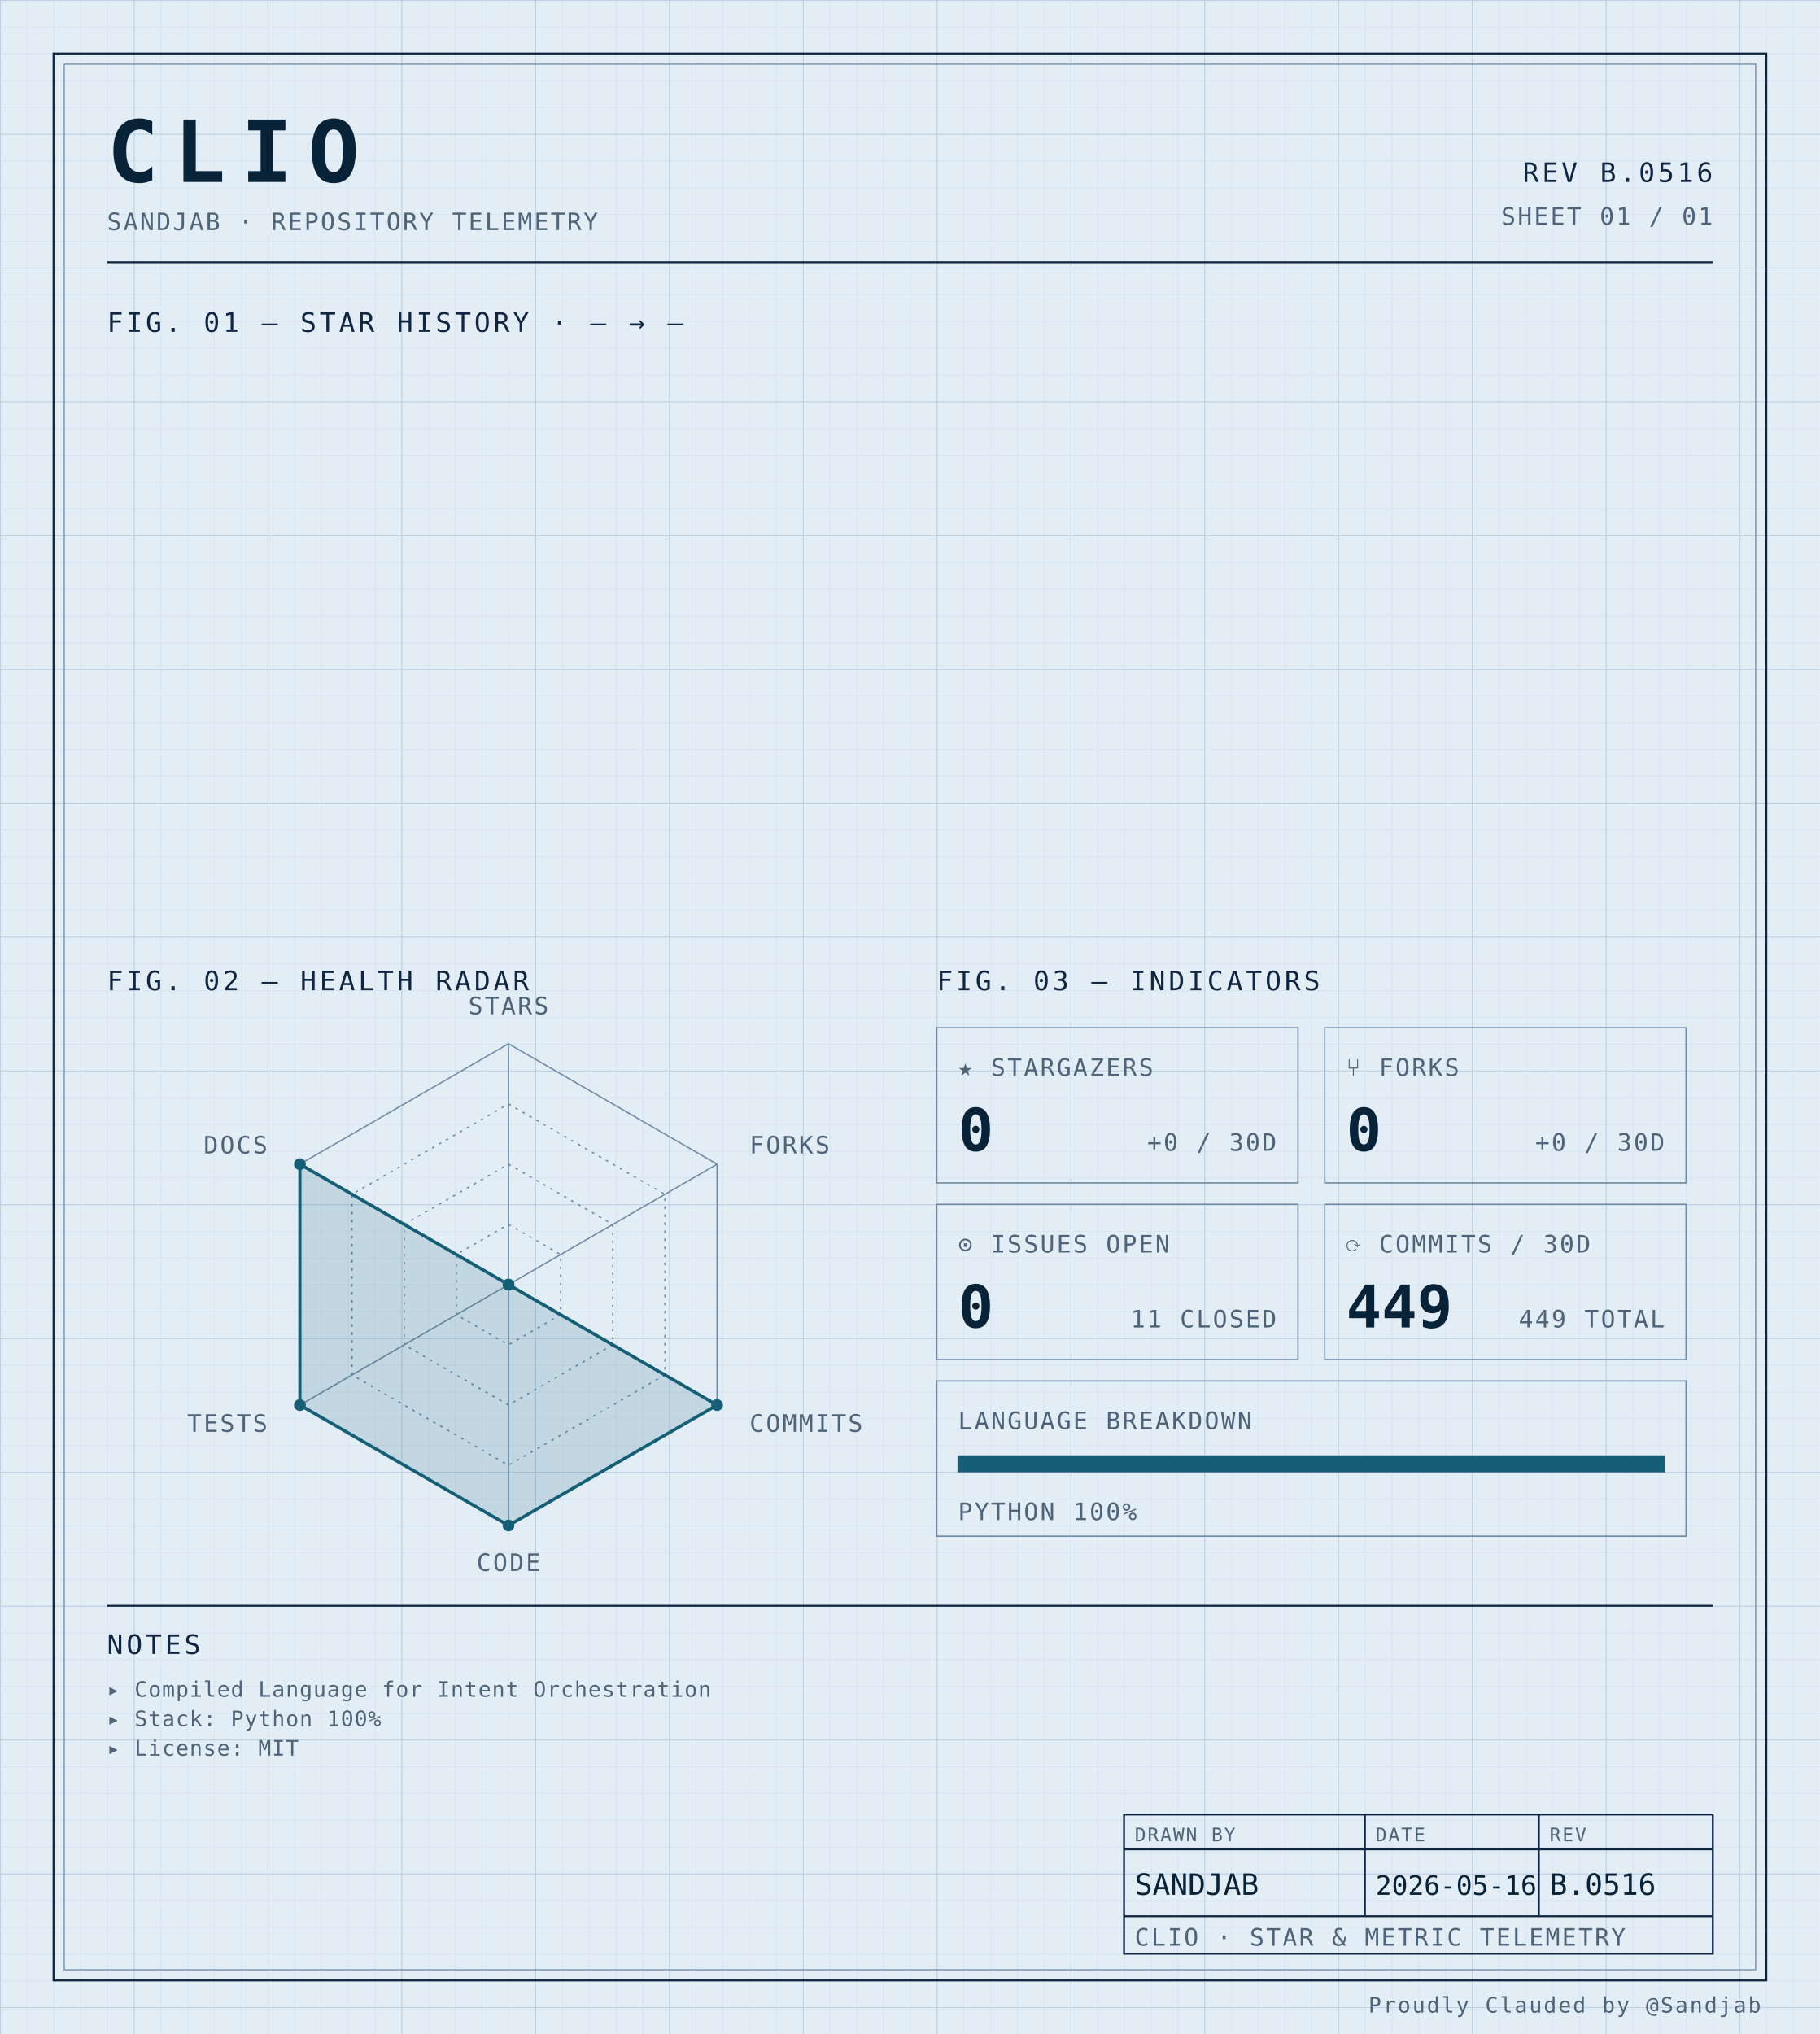
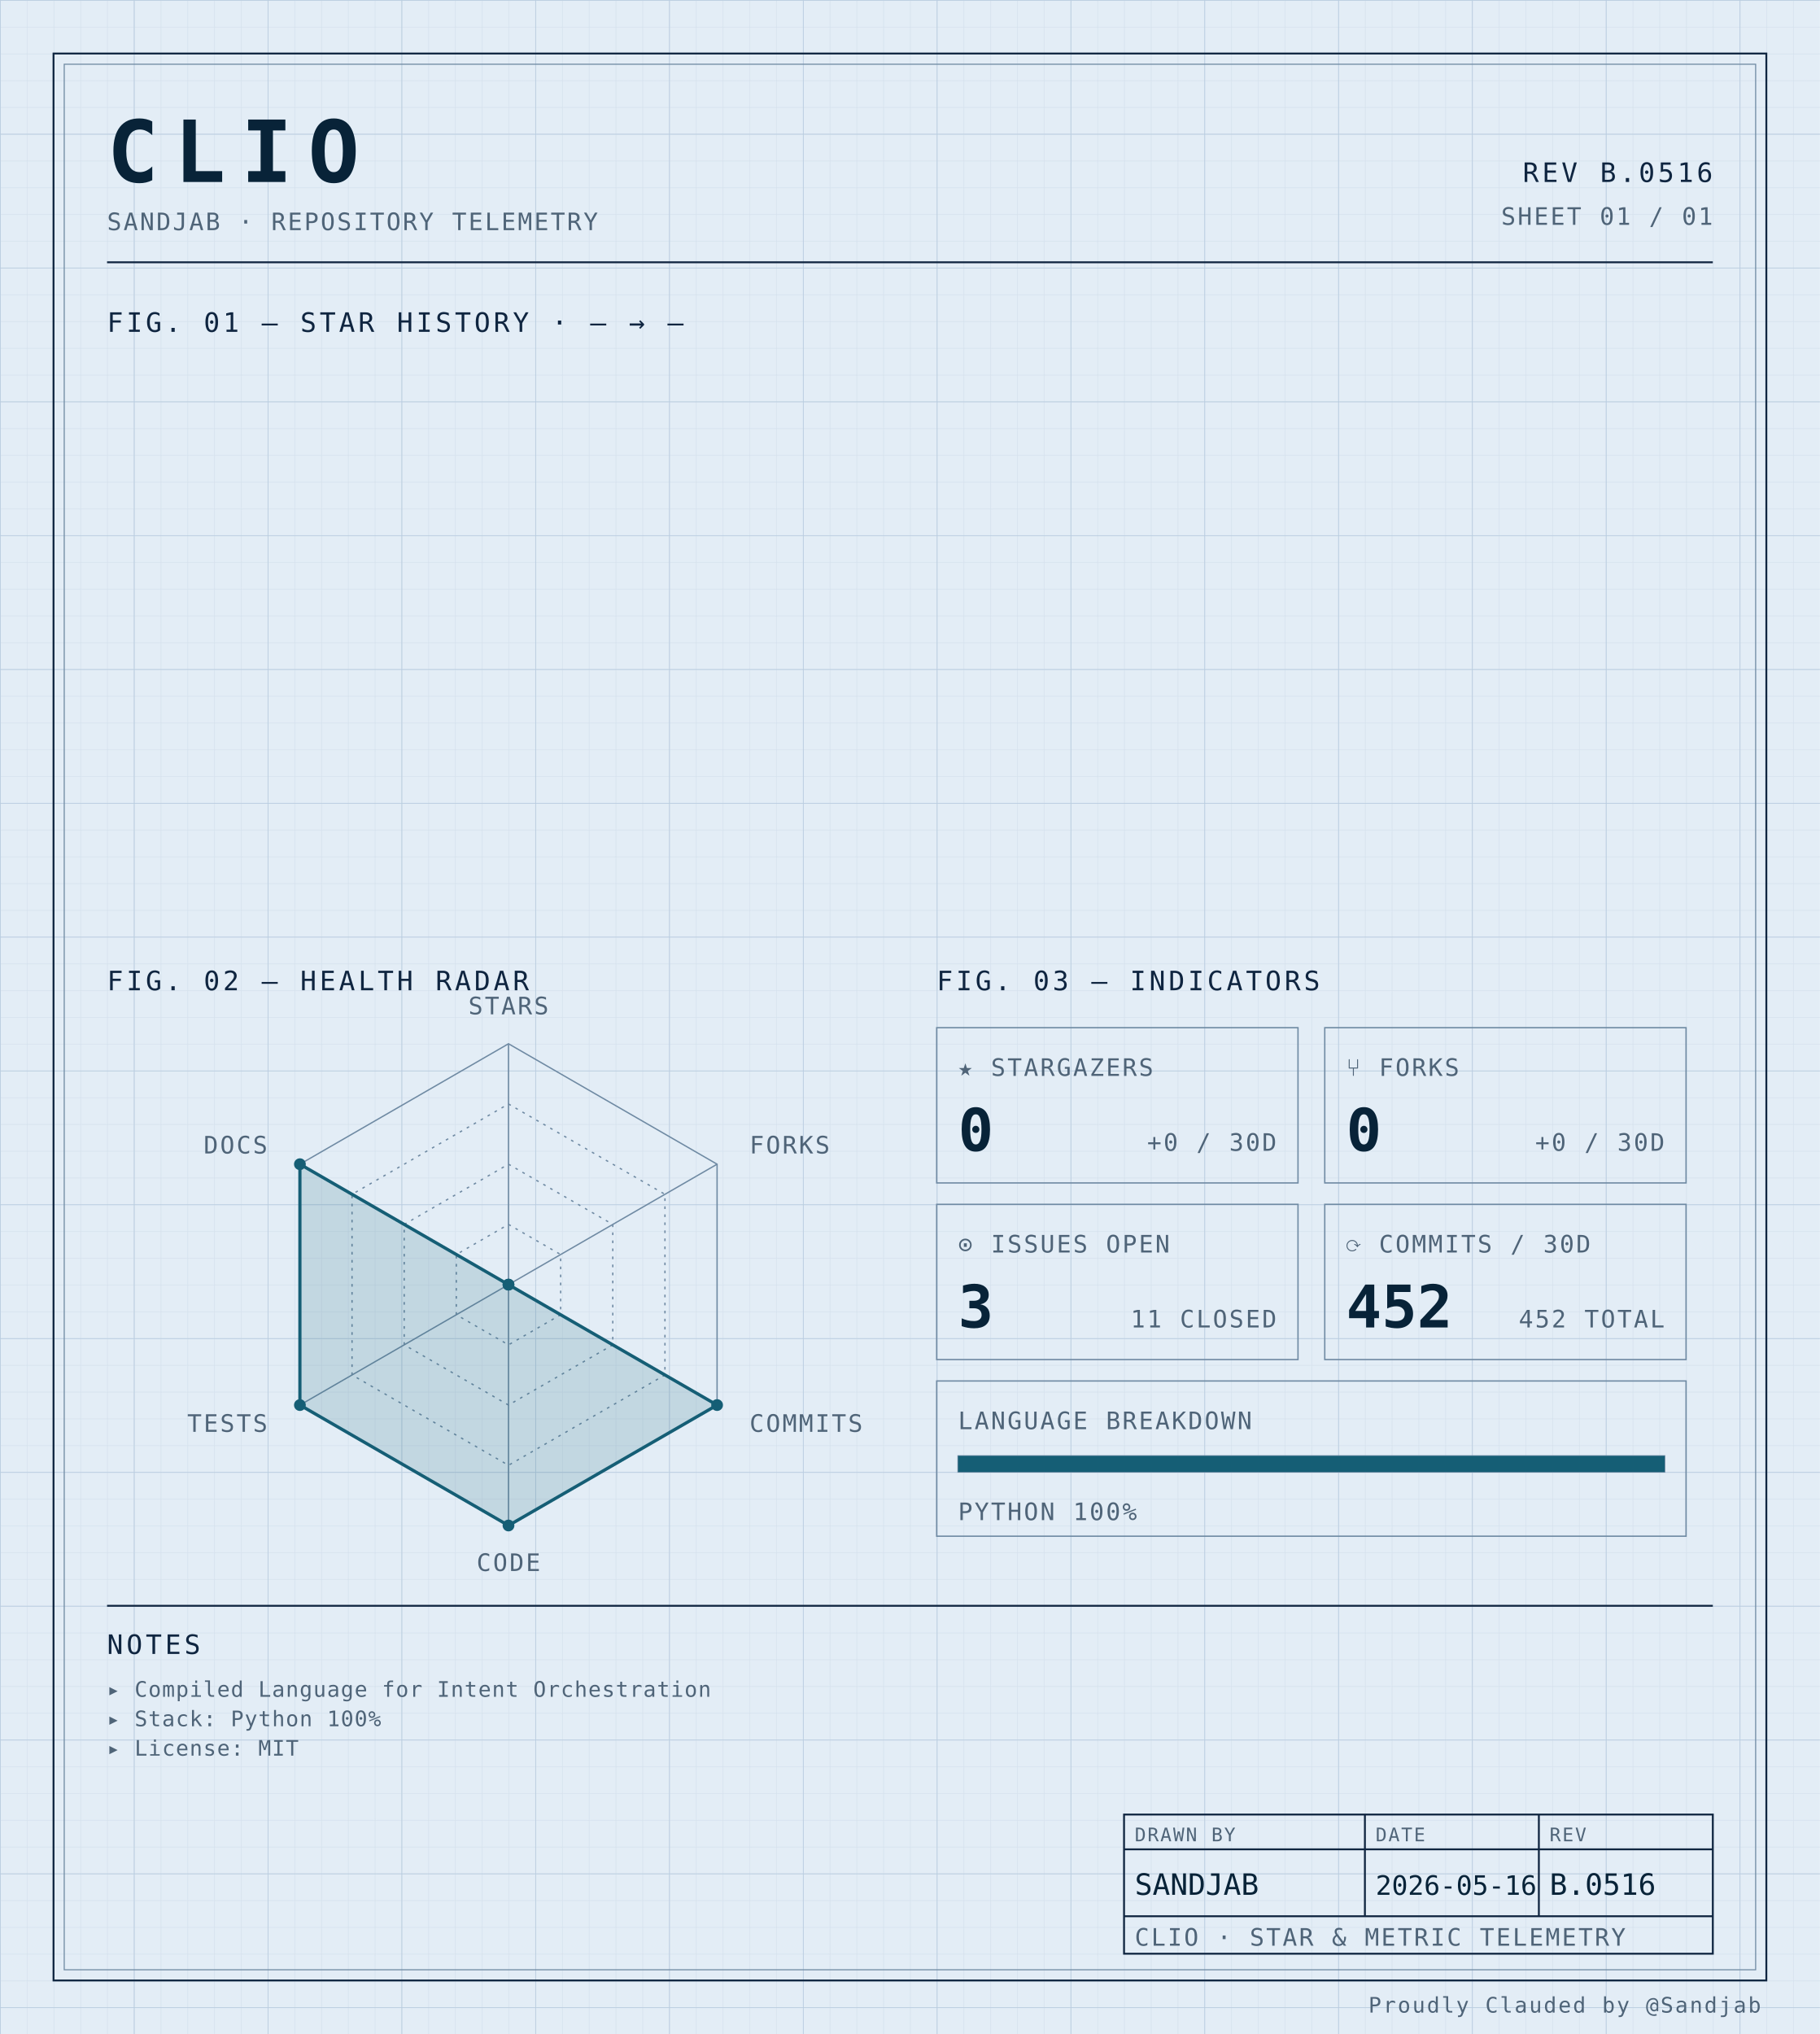
<svg xmlns="http://www.w3.org/2000/svg" width="100%" viewBox="0 0 680 760" role="img">
  <defs>
    <pattern id="grid-fine" width="10" height="10" patternUnits="userSpaceOnUse">
      <path d="M10 0H0V10" fill="none" stroke="#d4e0ec" stroke-width="0.4" />
    </pattern>
    <pattern id="grid-major" width="50" height="50" patternUnits="userSpaceOnUse">
      <path d="M50 0H0V50" fill="none" stroke="#b8cce0" stroke-width="0.5" />
    </pattern>
  </defs>
  <rect x="0" y="0" width="680" height="760" fill="#e3edf6" />
  <rect x="0" y="0" width="680" height="760" fill="url(#grid-fine)" />
  <rect x="0" y="0" width="680" height="760" fill="url(#grid-major)" />
  <rect x="20" y="20" width="640" height="720" fill="none" stroke="#0f2540" stroke-width="0.7" />
  <rect x="24" y="24" width="632" height="712" fill="none" stroke="#6f8aa3" stroke-width="0.4" />
  <text x="40" y="68" font-family="ui-monospace, 'SF Mono', 'JetBrains Mono', 'Cascadia Code', Consolas, monospace" font-size="32" font-weight="700" fill="#082338" text-anchor="start" letter-spacing="0.18em">CLIO</text>
  <text x="40" y="86" font-family="ui-monospace, 'SF Mono', 'JetBrains Mono', 'Cascadia Code', Consolas, monospace" font-size="9" font-weight="400" fill="#4f6478" text-anchor="start" letter-spacing="0.08em">SANDJAB · REPOSITORY TELEMETRY</text>
  <text x="640" y="68" font-family="ui-monospace, 'SF Mono', 'JetBrains Mono', 'Cascadia Code', Consolas, monospace" font-size="10" font-weight="400" fill="#0f2540" text-anchor="end" letter-spacing="0.12em">REV B.0516</text>
  <text x="640" y="84" font-family="ui-monospace, 'SF Mono', 'JetBrains Mono', 'Cascadia Code', Consolas, monospace" font-size="9" font-weight="400" fill="#4f6478" text-anchor="end" letter-spacing="0.08em">SHEET 01 / 01</text>
  <line x1="40" y1="98" x2="640" y2="98" stroke="#0f2540" stroke-width="0.7" />
  <text x="40" y="124" font-family="ui-monospace, 'SF Mono', 'JetBrains Mono', 'Cascadia Code', Consolas, monospace" font-size="10" font-weight="400" fill="#0f2540" text-anchor="start" letter-spacing="0.12em">FIG. 01 — STAR HISTORY · — → —</text>
  <text x="40" y="370" font-family="ui-monospace, 'SF Mono', 'JetBrains Mono', 'Cascadia Code', Consolas, monospace" font-size="10" font-weight="400" fill="#0f2540" text-anchor="start" letter-spacing="0.12em">FIG. 02 — HEALTH RADAR</text>
  <g transform="translate(190 480)">
    <polygon points="0.00,-90.00 77.94,-45.00 77.94,45.00 0.00,90.00 -77.94,45.00 -77.94,-45.00" fill="none" stroke="#6f8aa3" stroke-width="0.5" />
    <polygon points="0.00,-67.50 58.46,-33.75 58.46,33.75 0.00,67.50 -58.46,33.75 -58.46,-33.75" fill="none" stroke="#6f8aa3" stroke-width="0.5" stroke-dasharray="1,2" />
    <polygon points="0.00,-45.00 38.97,-22.50 38.97,22.50 0.00,45.00 -38.97,22.50 -38.97,-22.50" fill="none" stroke="#6f8aa3" stroke-width="0.5" stroke-dasharray="1,2" />
    <polygon points="0.00,-22.50 19.49,-11.25 19.49,11.25 0.00,22.50 -19.49,11.25 -19.49,-11.25" fill="none" stroke="#6f8aa3" stroke-width="0.5" stroke-dasharray="1,2" />
    <line x1="0" y1="0" x2="0.00" y2="-90.00" stroke="#6f8aa3" stroke-width="0.5" />
    <line x1="0" y1="0" x2="77.94" y2="-45.00" stroke="#6f8aa3" stroke-width="0.5" />
    <line x1="0" y1="0" x2="77.94" y2="45.00" stroke="#6f8aa3" stroke-width="0.5" />
    <line x1="0" y1="0" x2="0.00" y2="90.00" stroke="#6f8aa3" stroke-width="0.5" />
    <line x1="0" y1="0" x2="-77.94" y2="45.00" stroke="#6f8aa3" stroke-width="0.5" />
    <line x1="0" y1="0" x2="-77.94" y2="-45.00" stroke="#6f8aa3" stroke-width="0.5" />
    <polygon points="0.00,0.00 0.00,0.00 77.94,45.00 0.00,90.00 -77.94,45.00 -77.94,-45.00" fill="#155e75" fill-opacity="0.16" stroke="#155e75" stroke-width="1.2" />
    <circle cx="0.00" cy="0.00" r="2.2" fill="#155e75" />
    <circle cx="0.00" cy="0.00" r="2.2" fill="#155e75" />
    <circle cx="77.94" cy="45.00" r="2.2" fill="#155e75" />
    <circle cx="0.00" cy="90.00" r="2.2" fill="#155e75" />
    <circle cx="-77.94" cy="45.00" r="2.2" fill="#155e75" />
    <circle cx="-77.94" cy="-45.00" r="2.2" fill="#155e75" />
    <text x="6.3681633555662356e-15" y="-101" font-family="ui-monospace, 'SF Mono', 'JetBrains Mono', 'Cascadia Code', Consolas, monospace" font-size="9" font-weight="400" fill="#4f6478" text-anchor="middle" letter-spacing="0.08em">STARS</text>
    <text x="90.067" y="-49" font-family="ui-monospace, 'SF Mono', 'JetBrains Mono', 'Cascadia Code', Consolas, monospace" font-size="9" font-weight="400" fill="#4f6478" text-anchor="start" letter-spacing="0.08em">FORKS</text>
    <text x="90.067" y="55" font-family="ui-monospace, 'SF Mono', 'JetBrains Mono', 'Cascadia Code', Consolas, monospace" font-size="9" font-weight="400" fill="#4f6478" text-anchor="start" letter-spacing="0.08em">COMMITS</text>
    <text x="6.3681633555662356e-15" y="107" font-family="ui-monospace, 'SF Mono', 'JetBrains Mono', 'Cascadia Code', Consolas, monospace" font-size="9" font-weight="400" fill="#4f6478" text-anchor="middle" letter-spacing="0.08em">CODE</text>
    <text x="-90.067" y="55" font-family="ui-monospace, 'SF Mono', 'JetBrains Mono', 'Cascadia Code', Consolas, monospace" font-size="9" font-weight="400" fill="#4f6478" text-anchor="end" letter-spacing="0.08em">TESTS</text>
    <text x="-90.067" y="-49" font-family="ui-monospace, 'SF Mono', 'JetBrains Mono', 'Cascadia Code', Consolas, monospace" font-size="9" font-weight="400" fill="#4f6478" text-anchor="end" letter-spacing="0.08em">DOCS</text>
  </g>
  <text x="350" y="370" font-family="ui-monospace, 'SF Mono', 'JetBrains Mono', 'Cascadia Code', Consolas, monospace" font-size="10" font-weight="400" fill="#0f2540" text-anchor="start" letter-spacing="0.12em">FIG. 03 — INDICATORS</text>
  <rect x="350" y="384" width="135" height="58" fill="none" stroke="#6f8aa3" stroke-width="0.5" />
  <text x="358" y="402" font-family="ui-monospace, 'SF Mono', 'JetBrains Mono', 'Cascadia Code', Consolas, monospace" font-size="9" font-weight="400" fill="#4f6478" text-anchor="start" letter-spacing="0.08em">★ STARGAZERS</text>
  <text x="358" y="430" font-family="ui-monospace, 'SF Mono', 'JetBrains Mono', 'Cascadia Code', Consolas, monospace" font-size="22" font-weight="700" fill="#082338" text-anchor="start" letter-spacing="normal">0</text>
  <text x="477" y="430" font-family="ui-monospace, 'SF Mono', 'JetBrains Mono', 'Cascadia Code', Consolas, monospace" font-size="9" font-weight="400" fill="#4f6478" text-anchor="end" letter-spacing="0.08em">+0 / 30D</text>
  <rect x="495" y="384" width="135" height="58" fill="none" stroke="#6f8aa3" stroke-width="0.5" />
  <text x="503" y="402" font-family="ui-monospace, 'SF Mono', 'JetBrains Mono', 'Cascadia Code', Consolas, monospace" font-size="9" font-weight="400" fill="#4f6478" text-anchor="start" letter-spacing="0.08em">⑂ FORKS</text>
  <text x="503" y="430" font-family="ui-monospace, 'SF Mono', 'JetBrains Mono', 'Cascadia Code', Consolas, monospace" font-size="22" font-weight="700" fill="#082338" text-anchor="start" letter-spacing="normal">0</text>
  <text x="622" y="430" font-family="ui-monospace, 'SF Mono', 'JetBrains Mono', 'Cascadia Code', Consolas, monospace" font-size="9" font-weight="400" fill="#4f6478" text-anchor="end" letter-spacing="0.08em">+0 / 30D</text>
  <rect x="350" y="450" width="135" height="58" fill="none" stroke="#6f8aa3" stroke-width="0.5" />
  <text x="358" y="468" font-family="ui-monospace, 'SF Mono', 'JetBrains Mono', 'Cascadia Code', Consolas, monospace" font-size="9" font-weight="400" fill="#4f6478" text-anchor="start" letter-spacing="0.08em">⊙ ISSUES OPEN</text>
-   <text x="358" y="496" font-family="ui-monospace, 'SF Mono', 'JetBrains Mono', 'Cascadia Code', Consolas, monospace" font-size="22" font-weight="700" fill="#082338" text-anchor="start" letter-spacing="normal">0</text>
+   <text x="358" y="496" font-family="ui-monospace, 'SF Mono', 'JetBrains Mono', 'Cascadia Code', Consolas, monospace" font-size="22" font-weight="700" fill="#082338" text-anchor="start" letter-spacing="normal">3</text>
  <text x="477" y="496" font-family="ui-monospace, 'SF Mono', 'JetBrains Mono', 'Cascadia Code', Consolas, monospace" font-size="9" font-weight="400" fill="#4f6478" text-anchor="end" letter-spacing="0.08em">11 CLOSED</text>
  <rect x="495" y="450" width="135" height="58" fill="none" stroke="#6f8aa3" stroke-width="0.5" />
  <text x="503" y="468" font-family="ui-monospace, 'SF Mono', 'JetBrains Mono', 'Cascadia Code', Consolas, monospace" font-size="9" font-weight="400" fill="#4f6478" text-anchor="start" letter-spacing="0.08em">⟳ COMMITS / 30D</text>
-   <text x="503" y="496" font-family="ui-monospace, 'SF Mono', 'JetBrains Mono', 'Cascadia Code', Consolas, monospace" font-size="22" font-weight="700" fill="#082338" text-anchor="start" letter-spacing="normal">449</text>
-   <text x="622" y="496" font-family="ui-monospace, 'SF Mono', 'JetBrains Mono', 'Cascadia Code', Consolas, monospace" font-size="9" font-weight="400" fill="#4f6478" text-anchor="end" letter-spacing="0.08em">449 TOTAL</text>
+   <text x="503" y="496" font-family="ui-monospace, 'SF Mono', 'JetBrains Mono', 'Cascadia Code', Consolas, monospace" font-size="22" font-weight="700" fill="#082338" text-anchor="start" letter-spacing="normal">452</text>
+   <text x="622" y="496" font-family="ui-monospace, 'SF Mono', 'JetBrains Mono', 'Cascadia Code', Consolas, monospace" font-size="9" font-weight="400" fill="#4f6478" text-anchor="end" letter-spacing="0.08em">452 TOTAL</text>
  <rect x="350" y="516" width="280" height="58" fill="none" stroke="#6f8aa3" stroke-width="0.5" />
  <text x="358" y="534" font-family="ui-monospace, 'SF Mono', 'JetBrains Mono', 'Cascadia Code', Consolas, monospace" font-size="9" font-weight="400" fill="#4f6478" text-anchor="start" letter-spacing="0.08em">LANGUAGE BREAKDOWN</text>
  <rect x="358" y="544" width="264" height="6" fill="none" stroke="#6f8aa3" stroke-width="0.5" />
  <rect x="358" y="544" width="264.00" height="6" fill="#155e75" />
  <text x="358" y="568" font-family="ui-monospace, 'SF Mono', 'JetBrains Mono', 'Cascadia Code', Consolas, monospace" font-size="9" font-weight="400" fill="#4f6478" text-anchor="start" letter-spacing="0.08em">PYTHON 100%</text>
  <line x1="40" y1="600" x2="640" y2="600" stroke="#0f2540" stroke-width="0.7" />
  <text x="40" y="618" font-family="ui-monospace, 'SF Mono', 'JetBrains Mono', 'Cascadia Code', Consolas, monospace" font-size="10" font-weight="400" fill="#0f2540" text-anchor="start" letter-spacing="0.12em">NOTES</text>
  <text x="40" y="634" font-family="ui-monospace, 'SF Mono', 'JetBrains Mono', 'Cascadia Code', Consolas, monospace" font-size="8" font-weight="400" fill="#4f6478" text-anchor="start" letter-spacing="0.04em">▸ Compiled Language for Intent Orchestration</text>
  <text x="40" y="645" font-family="ui-monospace, 'SF Mono', 'JetBrains Mono', 'Cascadia Code', Consolas, monospace" font-size="8" font-weight="400" fill="#4f6478" text-anchor="start" letter-spacing="0.04em">▸ Stack: Python 100%</text>
  <text x="40" y="656" font-family="ui-monospace, 'SF Mono', 'JetBrains Mono', 'Cascadia Code', Consolas, monospace" font-size="8" font-weight="400" fill="#4f6478" text-anchor="start" letter-spacing="0.04em">▸ License: MIT</text>
  <rect x="420" y="678" width="220" height="52" fill="none" stroke="#0f2540" stroke-width="0.7" />
  <line x1="420" y1="691" x2="640" y2="691" stroke="#0f2540" stroke-width="0.7" />
  <line x1="420" y1="716" x2="640" y2="716" stroke="#0f2540" stroke-width="0.7" />
  <line x1="510" y1="678" x2="510" y2="716" stroke="#0f2540" stroke-width="0.7" />
  <line x1="575" y1="678" x2="575" y2="716" stroke="#0f2540" stroke-width="0.7" />
  <text x="424" y="688" font-family="ui-monospace, 'SF Mono', 'JetBrains Mono', 'Cascadia Code', Consolas, monospace" font-size="7" font-weight="400" fill="#4f6478" text-anchor="start" letter-spacing="0.08em">DRAWN BY</text>
  <text x="514" y="688" font-family="ui-monospace, 'SF Mono', 'JetBrains Mono', 'Cascadia Code', Consolas, monospace" font-size="7" font-weight="400" fill="#4f6478" text-anchor="start" letter-spacing="0.08em">DATE</text>
  <text x="579" y="688" font-family="ui-monospace, 'SF Mono', 'JetBrains Mono', 'Cascadia Code', Consolas, monospace" font-size="7" font-weight="400" fill="#4f6478" text-anchor="start" letter-spacing="0.08em">REV</text>
  <text x="424" y="708" font-family="ui-monospace, 'SF Mono', 'JetBrains Mono', 'Cascadia Code', Consolas, monospace" font-size="11" font-weight="400" fill="#082338" text-anchor="start" letter-spacing="normal">SANDJAB</text>
  <text x="514" y="708" font-family="ui-monospace, 'SF Mono', 'JetBrains Mono', 'Cascadia Code', Consolas, monospace" font-size="10" font-weight="400" fill="#082338" text-anchor="start" letter-spacing="normal">2026-05-16</text>
  <text x="579" y="708" font-family="ui-monospace, 'SF Mono', 'JetBrains Mono', 'Cascadia Code', Consolas, monospace" font-size="11" font-weight="400" fill="#082338" text-anchor="start" letter-spacing="normal">B.0516</text>
  <text x="424" y="727" font-family="ui-monospace, 'SF Mono', 'JetBrains Mono', 'Cascadia Code', Consolas, monospace" font-size="9" font-weight="400" fill="#4f6478" text-anchor="start" letter-spacing="0.08em">CLIO · STAR &amp; METRIC TELEMETRY</text>
  <text x="658" y="752" font-family="ui-monospace, 'SF Mono', 'JetBrains Mono', 'Cascadia Code', Consolas, monospace" font-size="8" font-weight="400" fill="#4f6478" text-anchor="end" letter-spacing="0.08em">Proudly Clauded by @Sandjab</text>
</svg>
